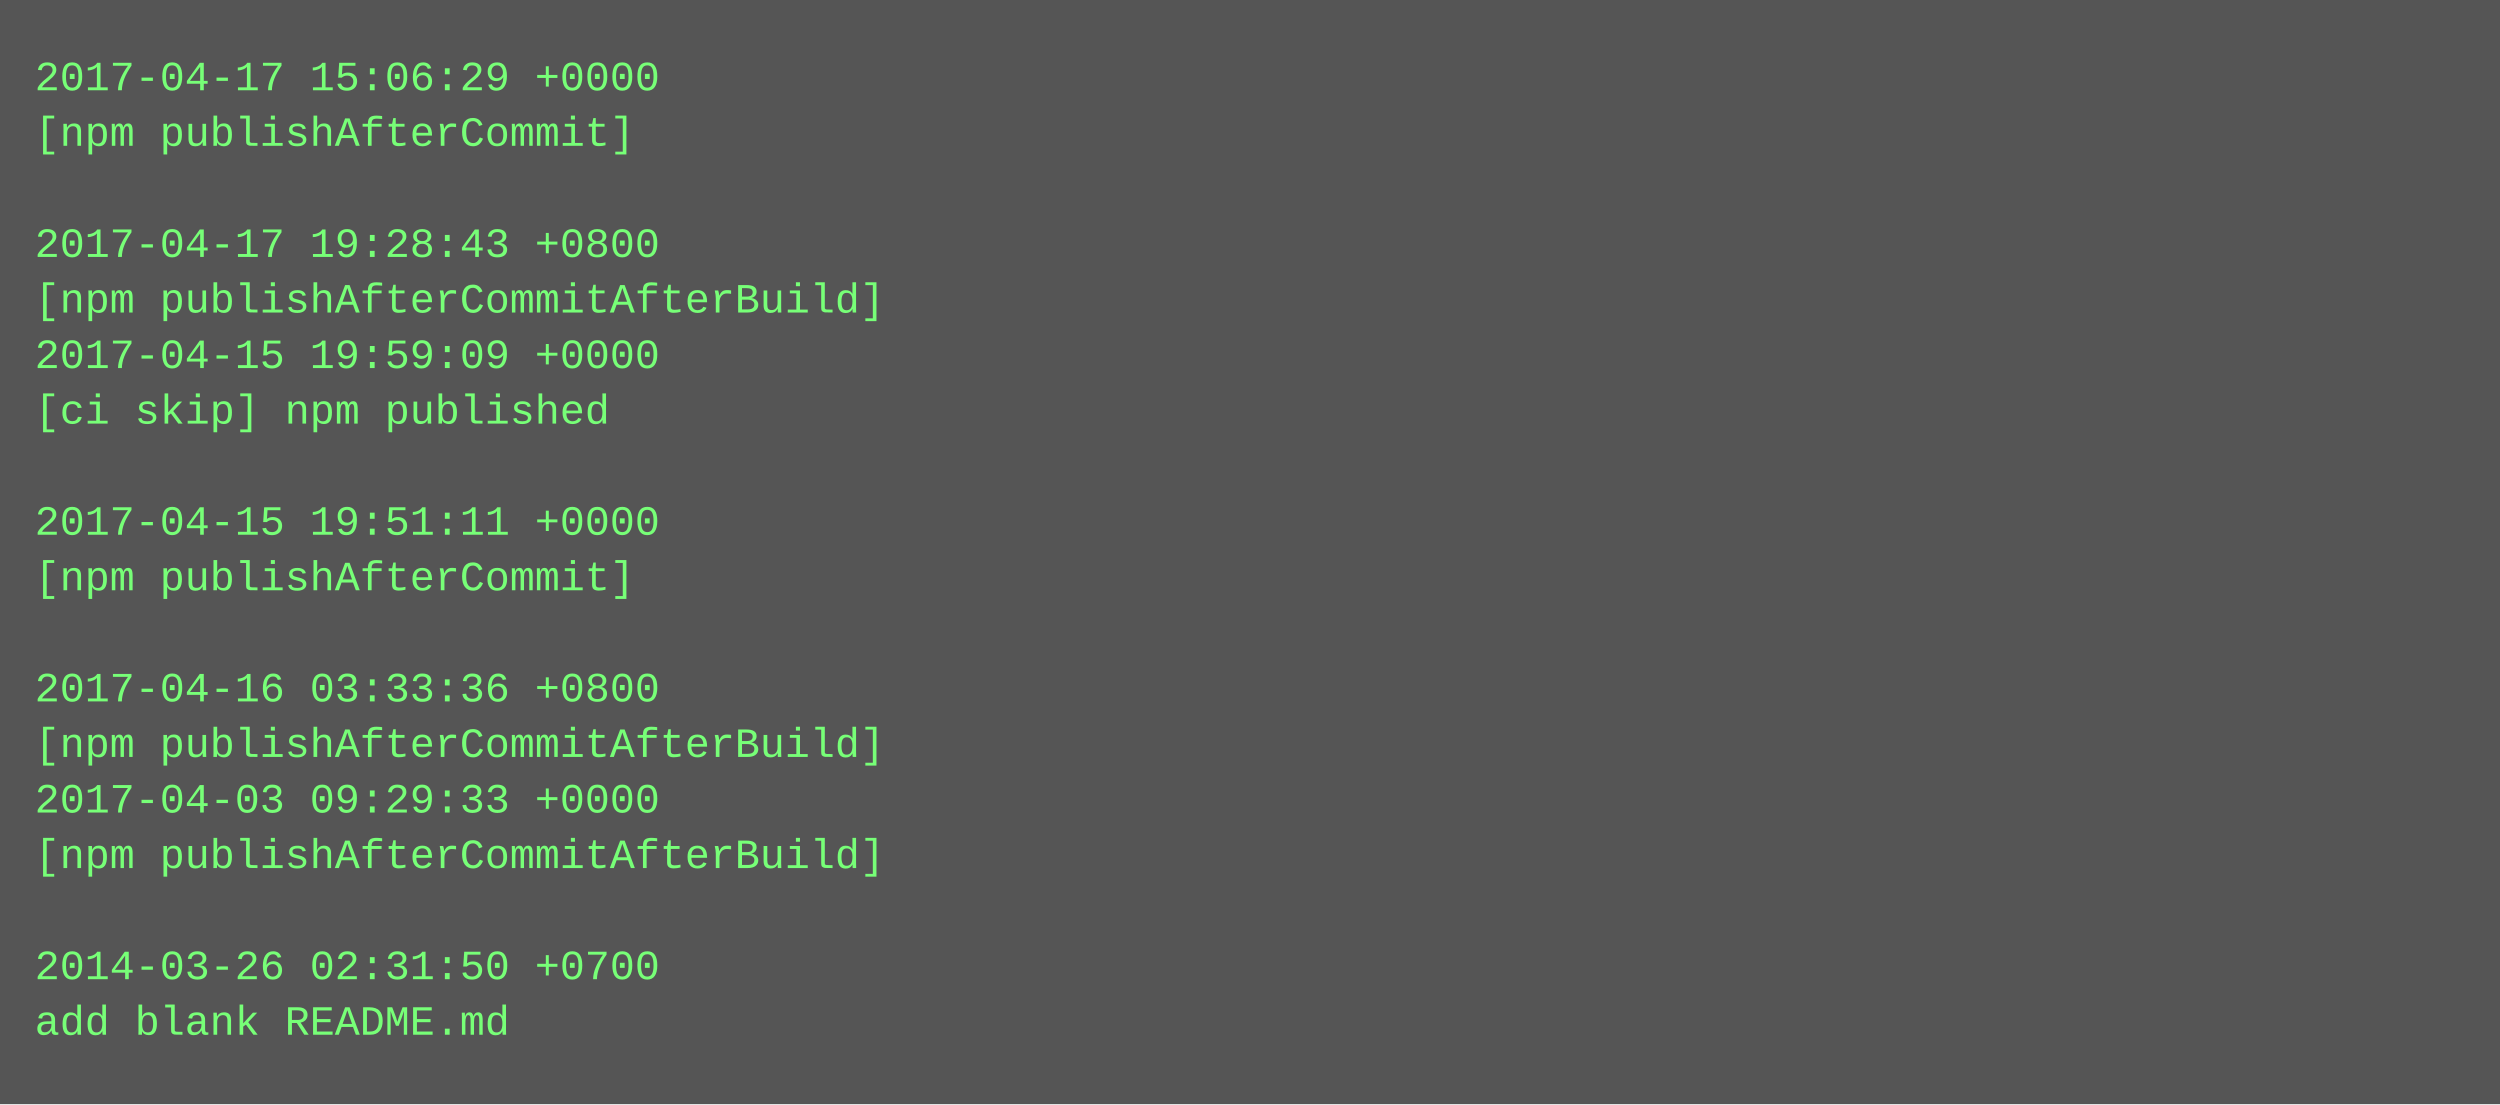
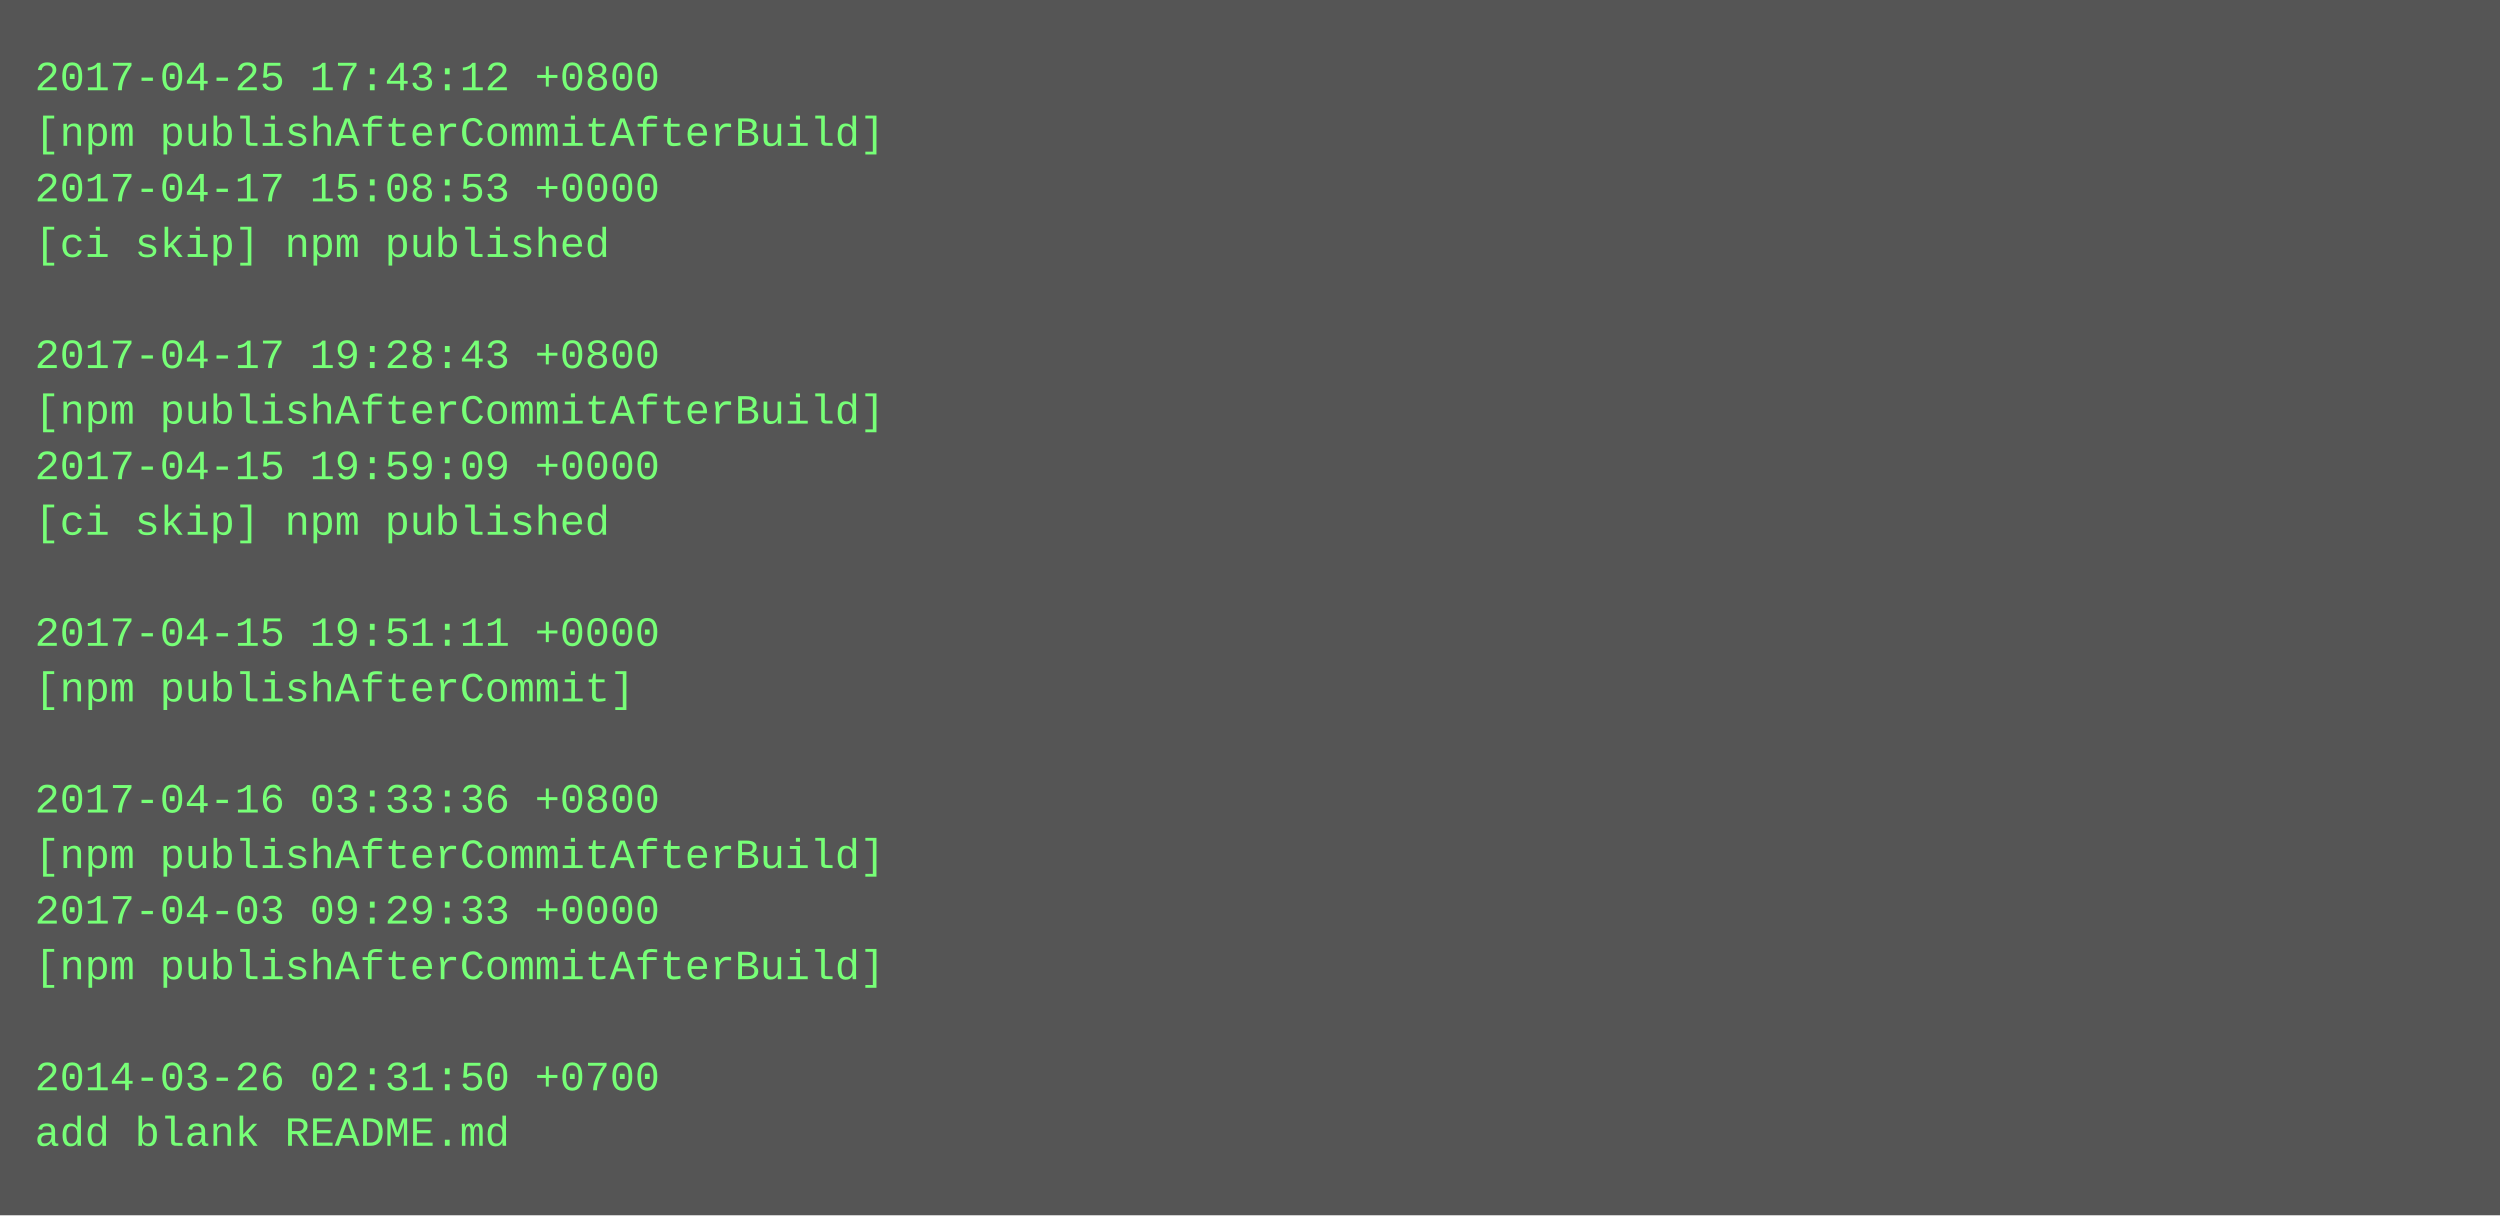
- <svg xmlns="http://www.w3.org/2000/svg" height="318" width="720">
-   <rect height="318" fill="#555" width="720" />
+ <svg xmlns="http://www.w3.org/2000/svg" height="350" width="720">
+   <rect height="350" fill="#555" width="720" />
  <text fill="#7f7" font-family="Courier New" font-size="12" xml:space="preserve">
-     <tspan x="10" y="26">2017-04-17 15:06:29 +0000</tspan>
-     <tspan x="10" y="42">[npm publishAfterCommit]</tspan>
-     <tspan x="10" y="58" />
-     <tspan x="10" y="74">2017-04-17 19:28:43 +0800</tspan>
-     <tspan x="10" y="90">[npm publishAfterCommitAfterBuild]</tspan>
-     <tspan x="10" y="106">2017-04-15 19:59:09 +0000</tspan>
-     <tspan x="10" y="122">[ci skip] npm published</tspan>
-     <tspan x="10" y="138" />
-     <tspan x="10" y="154">2017-04-15 19:51:11 +0000</tspan>
-     <tspan x="10" y="170">[npm publishAfterCommit]</tspan>
-     <tspan x="10" y="186" />
-     <tspan x="10" y="202">2017-04-16 03:33:36 +0800</tspan>
-     <tspan x="10" y="218">[npm publishAfterCommitAfterBuild]</tspan>
-     <tspan x="10" y="234">2017-04-03 09:29:33 +0000</tspan>
+     <tspan x="10" y="26">2017-04-25 17:43:12 +0800</tspan>
+     <tspan x="10" y="42">[npm publishAfterCommitAfterBuild]</tspan>
+     <tspan x="10" y="58">2017-04-17 15:08:53 +0000</tspan>
+     <tspan x="10" y="74">[ci skip] npm published</tspan>
+     <tspan x="10" y="90" />
+     <tspan x="10" y="106">2017-04-17 19:28:43 +0800</tspan>
+     <tspan x="10" y="122">[npm publishAfterCommitAfterBuild]</tspan>
+     <tspan x="10" y="138">2017-04-15 19:59:09 +0000</tspan>
+     <tspan x="10" y="154">[ci skip] npm published</tspan>
+     <tspan x="10" y="170" />
+     <tspan x="10" y="186">2017-04-15 19:51:11 +0000</tspan>
+     <tspan x="10" y="202">[npm publishAfterCommit]</tspan>
+     <tspan x="10" y="218" />
+     <tspan x="10" y="234">2017-04-16 03:33:36 +0800</tspan>
    <tspan x="10" y="250">[npm publishAfterCommitAfterBuild]</tspan>
-     <tspan x="10" y="266" />
-     <tspan x="10" y="282">2014-03-26 02:31:50 +0700</tspan>
-     <tspan x="10" y="298">add blank README.md</tspan>
+     <tspan x="10" y="266">2017-04-03 09:29:33 +0000</tspan>
+     <tspan x="10" y="282">[npm publishAfterCommitAfterBuild]</tspan>
+     <tspan x="10" y="298" />
+     <tspan x="10" y="314">2014-03-26 02:31:50 +0700</tspan>
+     <tspan x="10" y="330">add blank README.md</tspan>
  </text>
</svg>
